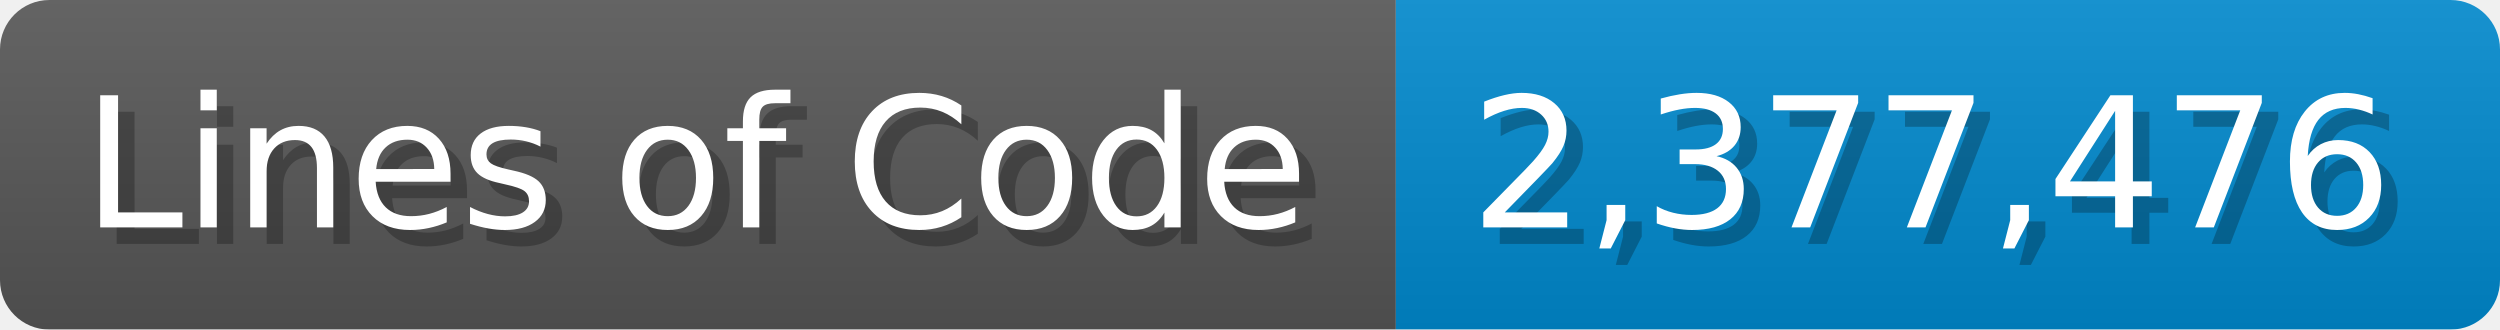
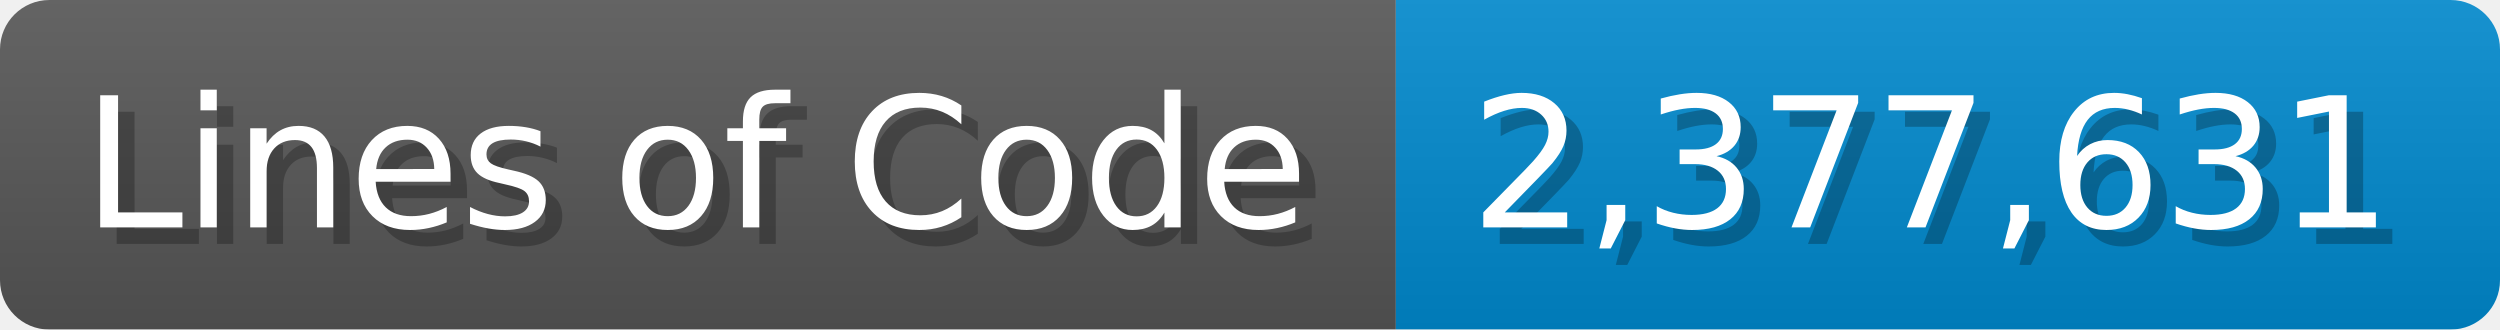
<svg xmlns="http://www.w3.org/2000/svg" width="151.7" height="20" viewBox="0 0 1517 200">
  <linearGradient id="a" x2="0" y2="100%">
    <stop offset="0" stop-opacity=".1" stop-color="#EEE" />
    <stop offset="1" stop-opacity=".1" />
  </linearGradient>
  <mask id="m">
    <rect width="1517" height="200" rx="30" fill="#FFF" />
  </mask>
  <g mask="url(#m)">
    <rect width="847" height="200" fill="#555" />
    <rect width="670" height="200" fill="#08C" x="847" />
    <rect width="1517" height="200" fill="url(#a)" />
  </g>
  <g fill="#fff" text-anchor="start" font-family="Verdana,DejaVu Sans,sans-serif" font-size="110">
    <text x="60" y="148" textLength="747" fill="#000" opacity="0.25">Lines of Code</text>
    <text x="50" y="138" textLength="747">Lines of Code</text>
-     <text x="902" y="148" textLength="570" fill="#000" opacity="0.25">2,377,476</text>
-     <text x="892" y="138" textLength="570">2,377,476</text>
+     <text x="902" y="148" textLength="570" fill="#000" opacity="0.25">2,377,631</text>
+     <text x="892" y="138" textLength="570">2,377,631</text>
  </g>
</svg>
